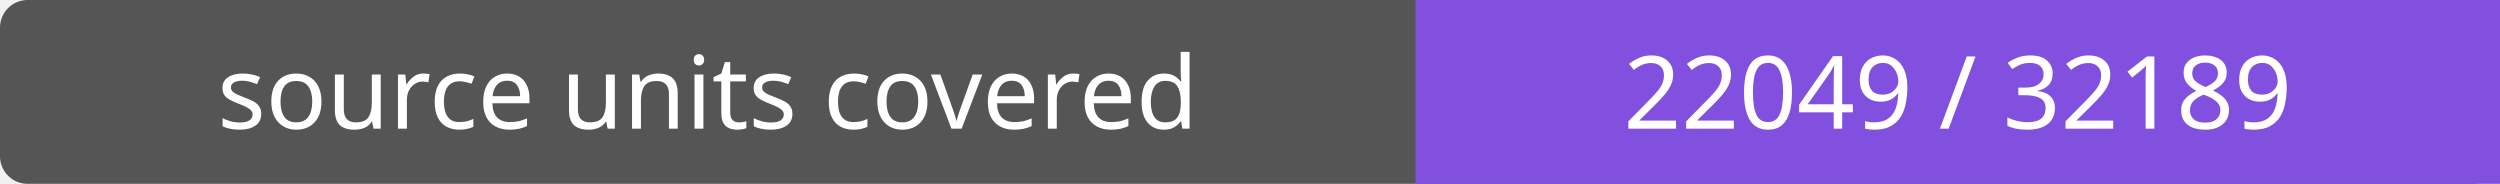
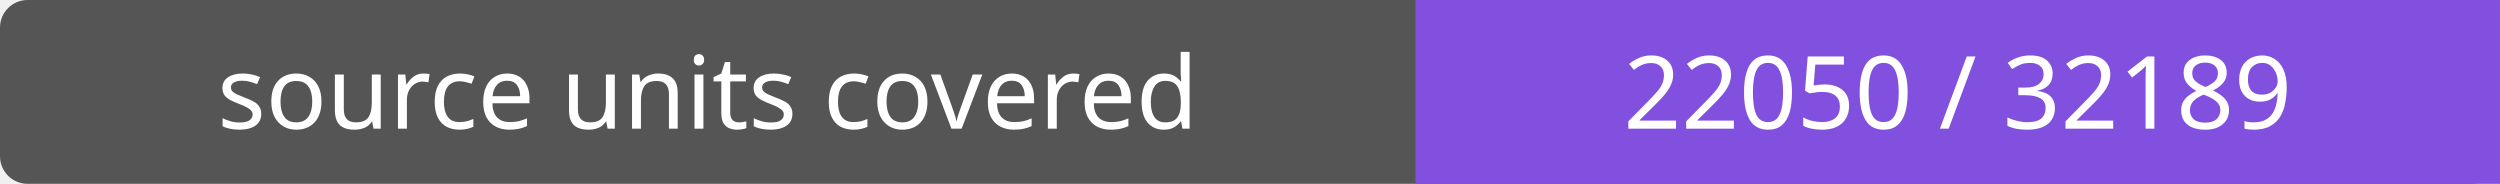
- <svg xmlns="http://www.w3.org/2000/svg" width="272" height="20" role="img" aria-label="source units covered: 22049 / 32189">
+ <svg xmlns="http://www.w3.org/2000/svg" width="272" height="20" role="img" aria-label="source units covered: 22050 / 32189">
  <rect width="272" height="20" rx="3" fill="#555" />
  <path fill="#8250df" d="M154 0h118v20H154z" />
  <g fill="#fff" text-anchor="middle" font-family="Verdana,sans-serif" font-size="11">
    <text x="77.0" y="14">source units covered</text>
-     <text x="213.0" y="14">22049 / 32189</text>
+     <text x="213.0" y="14">22050 / 32189</text>
  </g>
</svg>
